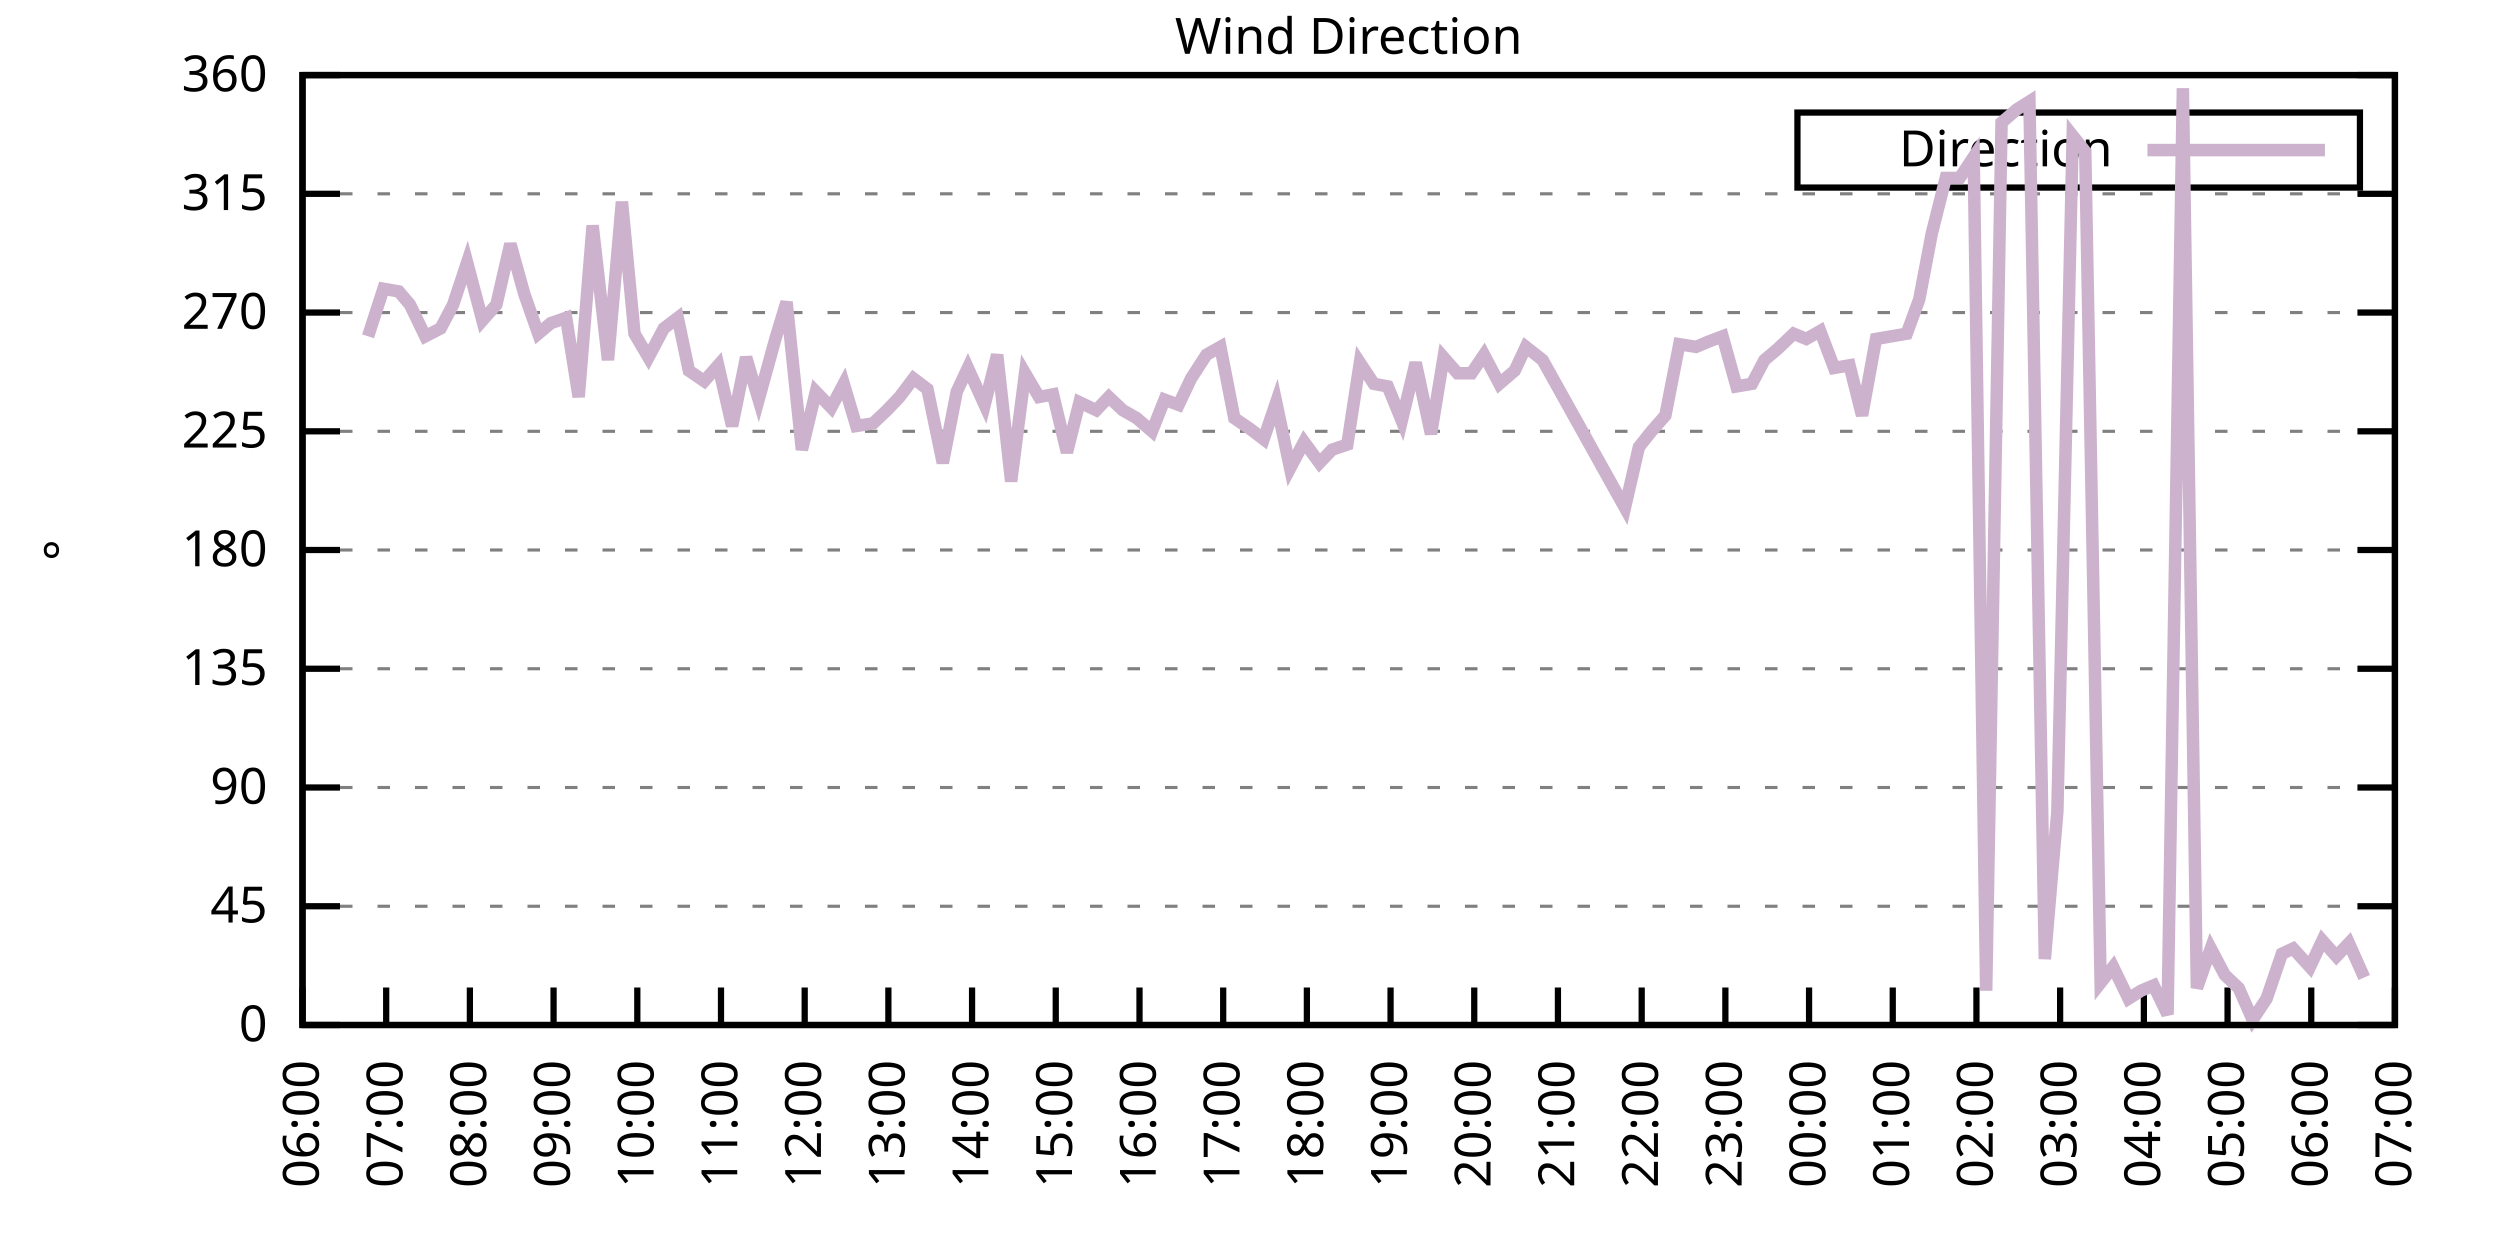
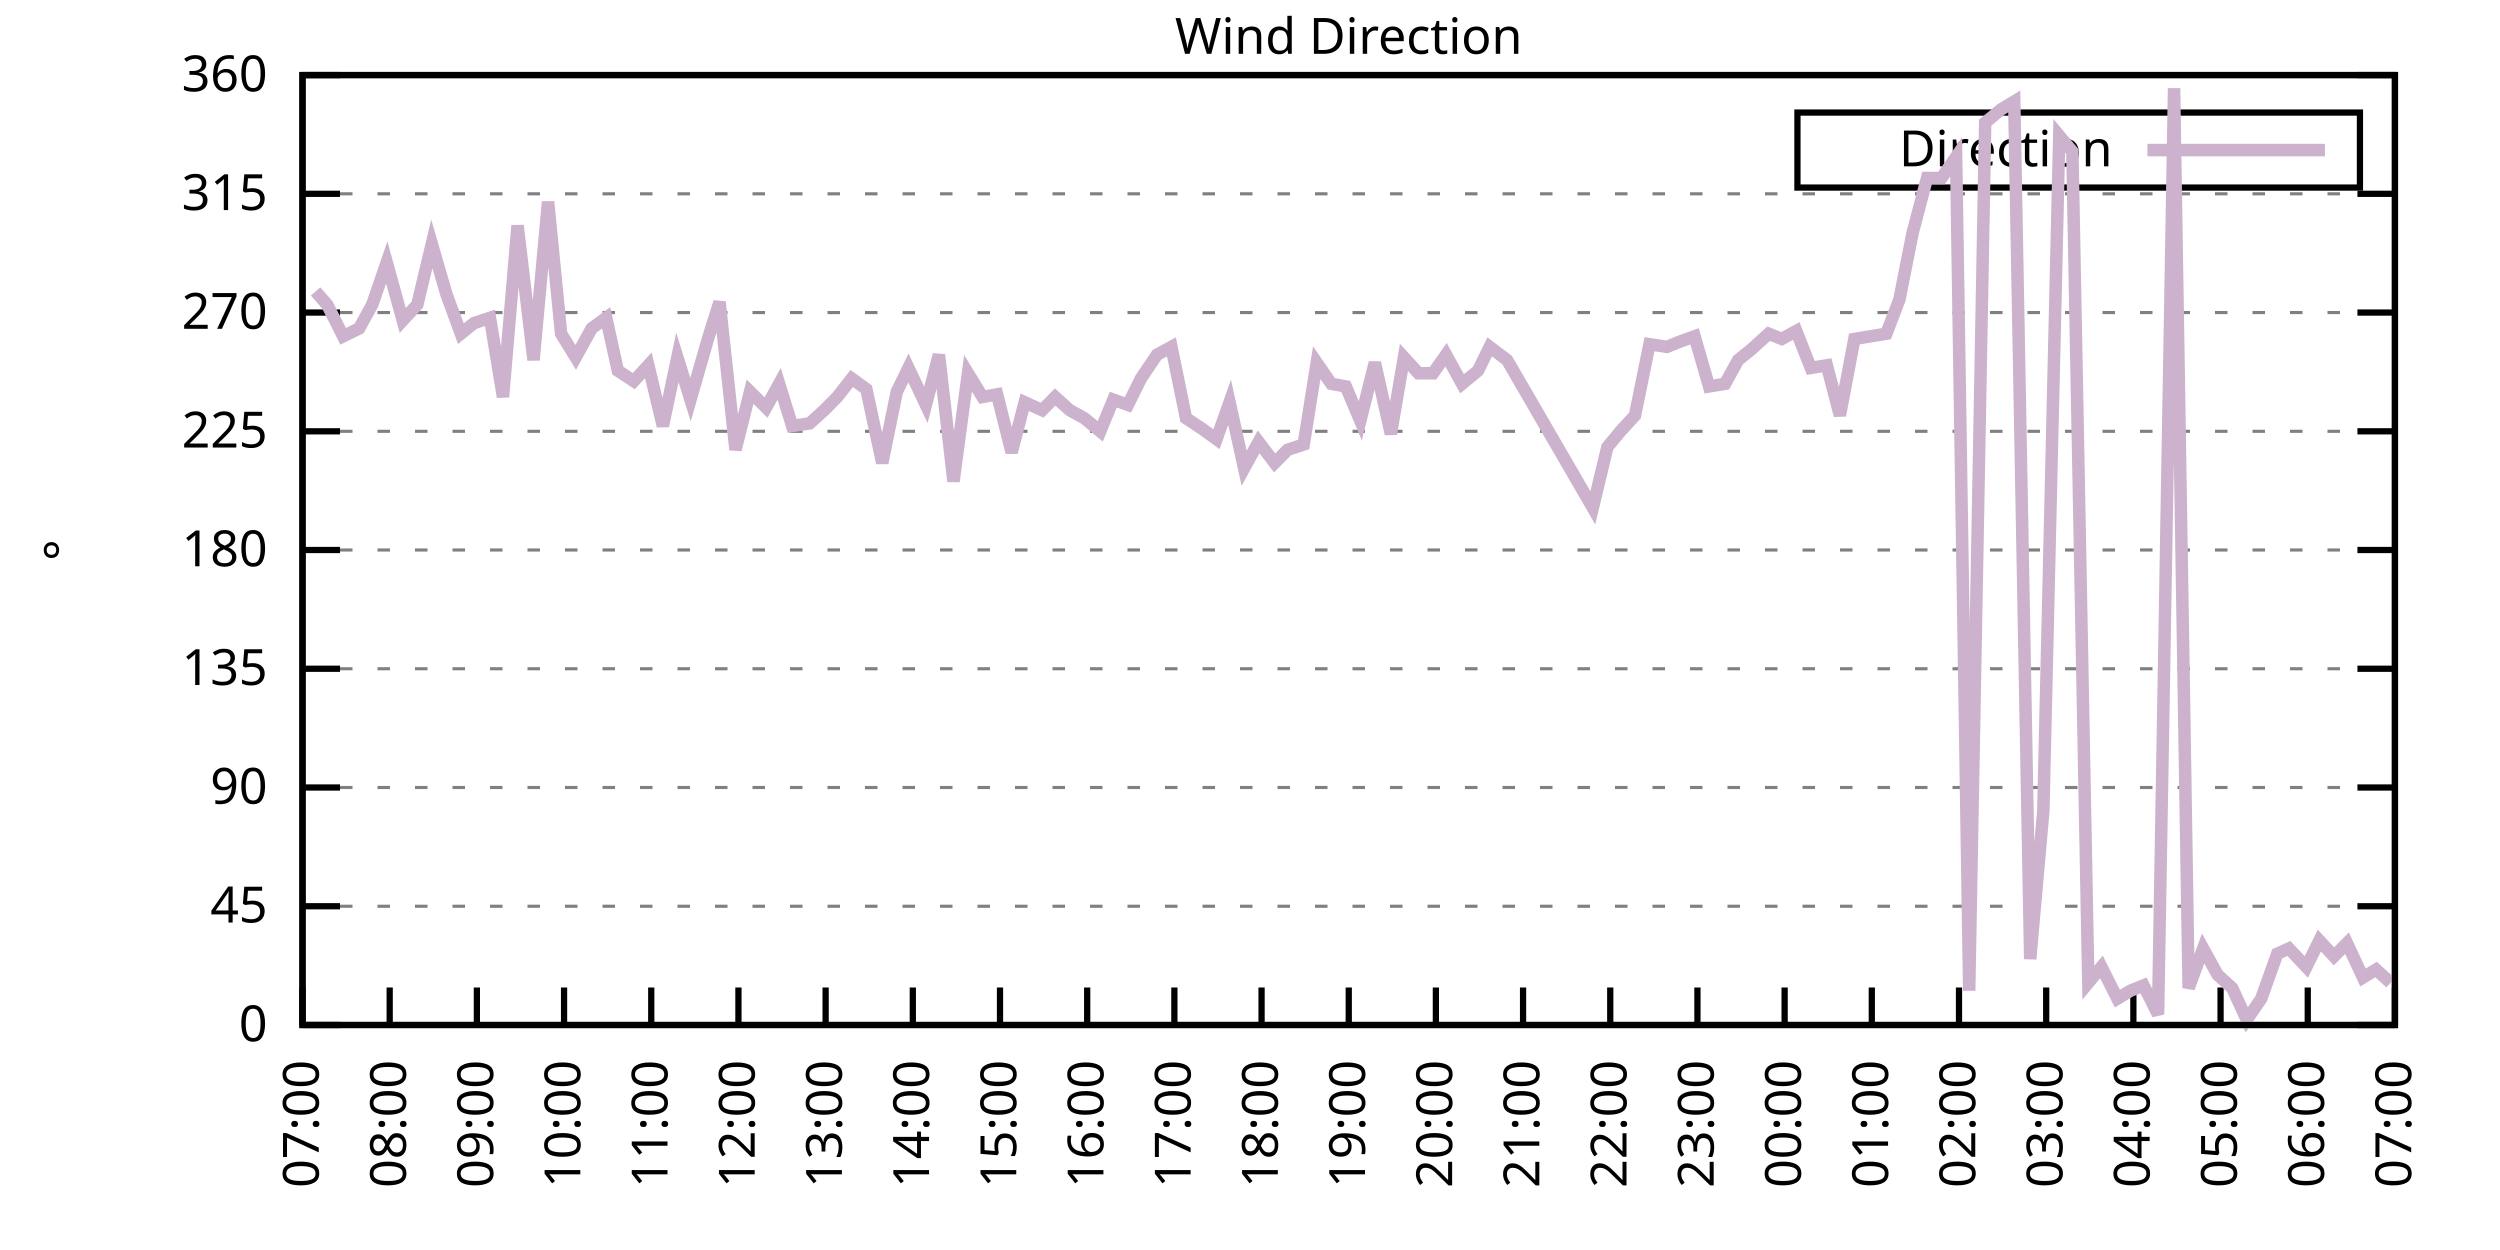
<svg xmlns="http://www.w3.org/2000/svg" xmlns:xlink="http://www.w3.org/1999/xlink" width="400" height="200" viewBox="0 0 400 200">
  <g id="gnuplot_canvas">
    <rect x="0" y="0" width="400" height="200" fill="none" />
    <defs>
      <circle id="gpDot" r="0.5" stroke-width="0.5" stroke="currentColor" />
      <path id="gpPt0" stroke-width="0.333" stroke="currentColor" d="M-1,0 h2 M0,-1 v2" />
      <path id="gpPt1" stroke-width="0.333" stroke="currentColor" d="M-1,-1 L1,1 M1,-1 L-1,1" />
      <path id="gpPt2" stroke-width="0.333" stroke="currentColor" d="M-1,0 L1,0 M0,-1 L0,1 M-1,-1 L1,1 M-1,1 L1,-1" />
      <rect id="gpPt3" stroke-width="0.333" stroke="currentColor" x="-1" y="-1" width="2" height="2" />
      <rect id="gpPt4" stroke-width="0.333" stroke="currentColor" fill="currentColor" x="-1" y="-1" width="2" height="2" />
      <circle id="gpPt5" stroke-width="0.333" stroke="currentColor" cx="0" cy="0" r="1" />
      <use xlink:href="#gpPt5" id="gpPt6" fill="currentColor" stroke="none" />
      <path id="gpPt7" stroke-width="0.333" stroke="currentColor" d="M0,-1.33 L-1.33,0.67 L1.33,0.67 z" />
      <use xlink:href="#gpPt7" id="gpPt8" fill="currentColor" stroke="none" />
      <use xlink:href="#gpPt7" id="gpPt9" stroke="currentColor" transform="rotate(180)" />
      <use xlink:href="#gpPt9" id="gpPt10" fill="currentColor" stroke="none" />
      <use xlink:href="#gpPt3" id="gpPt11" stroke="currentColor" transform="rotate(45)" />
      <use xlink:href="#gpPt11" id="gpPt12" fill="currentColor" stroke="none" />
      <path id="gpPt13" stroke-width="0.333" stroke="currentColor" d="M0,1.330 L1.265,0.411 L0.782,-1.067 L-0.782,-1.076 L-1.265,0.411 z" />
      <use xlink:href="#gpPt13" id="gpPt14" fill="currentColor" stroke="none" />
      <filter id="textbox" filterUnits="objectBoundingBox" x="0" y="0" height="1" width="1">
        <feFlood flood-color="white" flood-opacity="1" result="bgnd" />
        <feComposite in="SourceGraphic" in2="bgnd" operator="atop" />
      </filter>
      <filter id="greybox" filterUnits="objectBoundingBox" x="0" y="0" height="1" width="1">
        <feFlood flood-color="lightgrey" flood-opacity="1" result="grey" />
        <feComposite in="SourceGraphic" in2="grey" operator="atop" />
      </filter>
    </defs>
    <g fill="none" color="white" stroke="currentColor" stroke-width="1.00" stroke-linecap="butt" stroke-linejoin="miter">
</g>
    <g fill="none" color="black" stroke="currentColor" stroke-width="1.00" stroke-linecap="butt" stroke-linejoin="miter">
      <g stroke="none" shape-rendering="crispEdges">
        <polygon fill="rgb(255, 255, 255)" points="48.40,164.00 383.18,164.00 383.18,12.02 48.40,12.02 " />
      </g>
    </g>
    <g fill="none" color="black" stroke="currentColor" stroke-width="1.00" stroke-linecap="butt" stroke-linejoin="miter">
</g>
    <g fill="none" color="black" stroke="black" stroke-width="0.50" stroke-linecap="butt" stroke-linejoin="miter">
</g>
    <g fill="none" color="gray" stroke="currentColor" stroke-width="0.50" stroke-linecap="butt" stroke-linejoin="miter">
      <path stroke="gray" stroke-dasharray="2,4" class="gridline" d="M48.40,164.00 L383.19,164.00  " />
    </g>
    <g fill="none" color="gray" stroke="gray" stroke-width="1.00" stroke-linecap="butt" stroke-linejoin="miter">
</g>
    <g fill="none" color="black" stroke="currentColor" stroke-width="1.00" stroke-linecap="butt" stroke-linejoin="miter">
      <path stroke="black" d="M48.40,164.00 L54.40,164.00 M383.19,164.00 L377.19,164.00  " />
      <g transform="translate(42.80,166.60)" stroke="none" fill="black" font-family="Sans" font-size="8.00" text-anchor="end">
        <text>
          <tspan font-family="Sans"> 0</tspan>
        </text>
      </g>
    </g>
    <g fill="none" color="black" stroke="currentColor" stroke-width="1.00" stroke-linecap="butt" stroke-linejoin="miter">
</g>
    <g fill="none" color="black" stroke="black" stroke-width="0.50" stroke-linecap="butt" stroke-linejoin="miter">
</g>
    <g fill="none" color="gray" stroke="currentColor" stroke-width="0.50" stroke-linecap="butt" stroke-linejoin="miter">
      <path stroke="gray" stroke-dasharray="2,4" class="gridline" d="M48.40,145.00 L383.19,145.00  " />
    </g>
    <g fill="none" color="gray" stroke="gray" stroke-width="1.00" stroke-linecap="butt" stroke-linejoin="miter">
</g>
    <g fill="none" color="black" stroke="currentColor" stroke-width="1.00" stroke-linecap="butt" stroke-linejoin="miter">
      <path stroke="black" d="M48.40,145.00 L54.40,145.00 M383.19,145.00 L377.19,145.00  " />
      <g transform="translate(42.80,147.60)" stroke="none" fill="black" font-family="Sans" font-size="8.00" text-anchor="end">
        <text>
          <tspan font-family="Sans"> 45</tspan>
        </text>
      </g>
    </g>
    <g fill="none" color="black" stroke="currentColor" stroke-width="1.00" stroke-linecap="butt" stroke-linejoin="miter">
</g>
    <g fill="none" color="black" stroke="black" stroke-width="0.50" stroke-linecap="butt" stroke-linejoin="miter">
</g>
    <g fill="none" color="gray" stroke="currentColor" stroke-width="0.50" stroke-linecap="butt" stroke-linejoin="miter">
      <path stroke="gray" stroke-dasharray="2,4" class="gridline" d="M48.40,126.00 L383.19,126.00  " />
    </g>
    <g fill="none" color="gray" stroke="gray" stroke-width="1.00" stroke-linecap="butt" stroke-linejoin="miter">
</g>
    <g fill="none" color="black" stroke="currentColor" stroke-width="1.00" stroke-linecap="butt" stroke-linejoin="miter">
      <path stroke="black" d="M48.40,126.00 L54.40,126.00 M383.19,126.00 L377.19,126.00  " />
      <g transform="translate(42.80,128.60)" stroke="none" fill="black" font-family="Sans" font-size="8.00" text-anchor="end">
        <text>
          <tspan font-family="Sans"> 90</tspan>
        </text>
      </g>
    </g>
    <g fill="none" color="black" stroke="currentColor" stroke-width="1.00" stroke-linecap="butt" stroke-linejoin="miter">
</g>
    <g fill="none" color="black" stroke="black" stroke-width="0.50" stroke-linecap="butt" stroke-linejoin="miter">
</g>
    <g fill="none" color="gray" stroke="currentColor" stroke-width="0.50" stroke-linecap="butt" stroke-linejoin="miter">
      <path stroke="gray" stroke-dasharray="2,4" class="gridline" d="M48.40,107.00 L383.19,107.00  " />
    </g>
    <g fill="none" color="gray" stroke="gray" stroke-width="1.00" stroke-linecap="butt" stroke-linejoin="miter">
</g>
    <g fill="none" color="black" stroke="currentColor" stroke-width="1.00" stroke-linecap="butt" stroke-linejoin="miter">
      <path stroke="black" d="M48.40,107.00 L54.40,107.00 M383.19,107.00 L377.19,107.00  " />
      <g transform="translate(42.80,109.60)" stroke="none" fill="black" font-family="Sans" font-size="8.00" text-anchor="end">
        <text>
          <tspan font-family="Sans"> 135</tspan>
        </text>
      </g>
    </g>
    <g fill="none" color="black" stroke="currentColor" stroke-width="1.00" stroke-linecap="butt" stroke-linejoin="miter">
</g>
    <g fill="none" color="black" stroke="black" stroke-width="0.50" stroke-linecap="butt" stroke-linejoin="miter">
</g>
    <g fill="none" color="gray" stroke="currentColor" stroke-width="0.50" stroke-linecap="butt" stroke-linejoin="miter">
      <path stroke="gray" stroke-dasharray="2,4" class="gridline" d="M48.40,88.00 L383.19,88.00  " />
    </g>
    <g fill="none" color="gray" stroke="gray" stroke-width="1.00" stroke-linecap="butt" stroke-linejoin="miter">
</g>
    <g fill="none" color="black" stroke="currentColor" stroke-width="1.00" stroke-linecap="butt" stroke-linejoin="miter">
      <path stroke="black" d="M48.40,88.00 L54.40,88.00 M383.19,88.00 L377.19,88.00  " />
      <g transform="translate(42.80,90.60)" stroke="none" fill="black" font-family="Sans" font-size="8.00" text-anchor="end">
        <text>
          <tspan font-family="Sans"> 180</tspan>
        </text>
      </g>
    </g>
    <g fill="none" color="black" stroke="currentColor" stroke-width="1.00" stroke-linecap="butt" stroke-linejoin="miter">
</g>
    <g fill="none" color="black" stroke="black" stroke-width="0.50" stroke-linecap="butt" stroke-linejoin="miter">
</g>
    <g fill="none" color="gray" stroke="currentColor" stroke-width="0.50" stroke-linecap="butt" stroke-linejoin="miter">
      <path stroke="gray" stroke-dasharray="2,4" class="gridline" d="M48.40,69.01 L383.19,69.01  " />
    </g>
    <g fill="none" color="gray" stroke="gray" stroke-width="1.00" stroke-linecap="butt" stroke-linejoin="miter">
</g>
    <g fill="none" color="black" stroke="currentColor" stroke-width="1.00" stroke-linecap="butt" stroke-linejoin="miter">
      <path stroke="black" d="M48.40,69.01 L54.40,69.01 M383.19,69.01 L377.19,69.01  " />
      <g transform="translate(42.80,71.61)" stroke="none" fill="black" font-family="Sans" font-size="8.00" text-anchor="end">
        <text>
          <tspan font-family="Sans"> 225</tspan>
        </text>
      </g>
    </g>
    <g fill="none" color="black" stroke="currentColor" stroke-width="1.00" stroke-linecap="butt" stroke-linejoin="miter">
</g>
    <g fill="none" color="black" stroke="black" stroke-width="0.50" stroke-linecap="butt" stroke-linejoin="miter">
</g>
    <g fill="none" color="gray" stroke="currentColor" stroke-width="0.50" stroke-linecap="butt" stroke-linejoin="miter">
      <path stroke="gray" stroke-dasharray="2,4" class="gridline" d="M48.40,50.01 L383.19,50.01  " />
    </g>
    <g fill="none" color="gray" stroke="gray" stroke-width="1.00" stroke-linecap="butt" stroke-linejoin="miter">
</g>
    <g fill="none" color="black" stroke="currentColor" stroke-width="1.00" stroke-linecap="butt" stroke-linejoin="miter">
      <path stroke="black" d="M48.40,50.01 L54.40,50.01 M383.19,50.01 L377.19,50.01  " />
      <g transform="translate(42.80,52.61)" stroke="none" fill="black" font-family="Sans" font-size="8.00" text-anchor="end">
        <text>
          <tspan font-family="Sans"> 270</tspan>
        </text>
      </g>
    </g>
    <g fill="none" color="black" stroke="currentColor" stroke-width="1.00" stroke-linecap="butt" stroke-linejoin="miter">
</g>
    <g fill="none" color="black" stroke="black" stroke-width="0.50" stroke-linecap="butt" stroke-linejoin="miter">
</g>
    <g fill="none" color="gray" stroke="currentColor" stroke-width="0.50" stroke-linecap="butt" stroke-linejoin="miter">
      <path stroke="gray" stroke-dasharray="2,4" class="gridline" d="M48.40,31.01 L383.19,31.01  " />
    </g>
    <g fill="none" color="gray" stroke="gray" stroke-width="1.00" stroke-linecap="butt" stroke-linejoin="miter">
</g>
    <g fill="none" color="black" stroke="currentColor" stroke-width="1.00" stroke-linecap="butt" stroke-linejoin="miter">
      <path stroke="black" d="M48.40,31.01 L54.40,31.01 M383.19,31.01 L377.19,31.01  " />
      <g transform="translate(42.80,33.61)" stroke="none" fill="black" font-family="Sans" font-size="8.00" text-anchor="end">
        <text>
          <tspan font-family="Sans"> 315</tspan>
        </text>
      </g>
    </g>
    <g fill="none" color="black" stroke="currentColor" stroke-width="1.00" stroke-linecap="butt" stroke-linejoin="miter">
</g>
    <g fill="none" color="black" stroke="black" stroke-width="0.50" stroke-linecap="butt" stroke-linejoin="miter">
</g>
    <g fill="none" color="gray" stroke="currentColor" stroke-width="0.50" stroke-linecap="butt" stroke-linejoin="miter">
      <path stroke="gray" stroke-dasharray="2,4" class="gridline" d="M48.40,12.01 L383.19,12.01  " />
    </g>
    <g fill="none" color="gray" stroke="gray" stroke-width="1.00" stroke-linecap="butt" stroke-linejoin="miter">
</g>
    <g fill="none" color="black" stroke="currentColor" stroke-width="1.00" stroke-linecap="butt" stroke-linejoin="miter">
      <path stroke="black" d="M48.40,12.01 L54.40,12.01 M383.19,12.01 L377.19,12.01  " />
      <g transform="translate(42.80,14.61)" stroke="none" fill="black" font-family="Sans" font-size="8.00" text-anchor="end">
        <text>
          <tspan font-family="Sans"> 360</tspan>
        </text>
      </g>
    </g>
    <g fill="none" color="black" stroke="currentColor" stroke-width="1.00" stroke-linecap="butt" stroke-linejoin="miter">
      <path stroke="black" d="M48.40,164.00 L48.40,158.00  " />
      <g transform="translate(51.00,169.60) rotate(270.00)" stroke="none" fill="black" font-family="Sans" font-size="8.00" text-anchor="end">
        <text>
-           <tspan font-family="Sans">06:00</tspan>
-         </text>
-       </g>
-     </g>
-     <g fill="none" color="black" stroke="currentColor" stroke-width="1.00" stroke-linecap="butt" stroke-linejoin="miter">
-       <path stroke="black" d="M61.79,164.00 L61.79,158.00  " />
-       <g transform="translate(64.39,169.60) rotate(270.00)" stroke="none" fill="black" font-family="Sans" font-size="8.00" text-anchor="end">
-         <text>
          <tspan font-family="Sans">07:00</tspan>
        </text>
      </g>
    </g>
    <g fill="none" color="black" stroke="currentColor" stroke-width="1.00" stroke-linecap="butt" stroke-linejoin="miter">
-       <path stroke="black" d="M75.18,164.00 L75.18,158.00  " />
-       <g transform="translate(77.78,169.60) rotate(270.00)" stroke="none" fill="black" font-family="Sans" font-size="8.00" text-anchor="end">
+       <path stroke="black" d="M62.35,164.00 L62.35,158.00  " />
+       <g transform="translate(64.95,169.60) rotate(270.00)" stroke="none" fill="black" font-family="Sans" font-size="8.00" text-anchor="end">
        <text>
          <tspan font-family="Sans">08:00</tspan>
        </text>
      </g>
    </g>
    <g fill="none" color="black" stroke="currentColor" stroke-width="1.00" stroke-linecap="butt" stroke-linejoin="miter">
-       <path stroke="black" d="M88.57,164.00 L88.57,158.00  " />
-       <g transform="translate(91.17,169.60) rotate(270.00)" stroke="none" fill="black" font-family="Sans" font-size="8.00" text-anchor="end">
+       <path stroke="black" d="M76.30,164.00 L76.30,158.00  " />
+       <g transform="translate(78.90,169.60) rotate(270.00)" stroke="none" fill="black" font-family="Sans" font-size="8.00" text-anchor="end">
        <text>
          <tspan font-family="Sans">09:00</tspan>
        </text>
      </g>
    </g>
    <g fill="none" color="black" stroke="currentColor" stroke-width="1.00" stroke-linecap="butt" stroke-linejoin="miter">
-       <path stroke="black" d="M101.97,164.00 L101.97,158.00  " />
-       <g transform="translate(104.57,169.60) rotate(270.00)" stroke="none" fill="black" font-family="Sans" font-size="8.00" text-anchor="end">
+       <path stroke="black" d="M90.25,164.00 L90.25,158.00  " />
+       <g transform="translate(92.85,169.60) rotate(270.00)" stroke="none" fill="black" font-family="Sans" font-size="8.00" text-anchor="end">
        <text>
          <tspan font-family="Sans">10:00</tspan>
        </text>
      </g>
    </g>
    <g fill="none" color="black" stroke="currentColor" stroke-width="1.00" stroke-linecap="butt" stroke-linejoin="miter">
-       <path stroke="black" d="M115.36,164.00 L115.36,158.00  " />
-       <g transform="translate(117.96,169.60) rotate(270.00)" stroke="none" fill="black" font-family="Sans" font-size="8.00" text-anchor="end">
+       <path stroke="black" d="M104.20,164.00 L104.20,158.00  " />
+       <g transform="translate(106.80,169.60) rotate(270.00)" stroke="none" fill="black" font-family="Sans" font-size="8.00" text-anchor="end">
        <text>
          <tspan font-family="Sans">11:00</tspan>
        </text>
      </g>
    </g>
    <g fill="none" color="black" stroke="currentColor" stroke-width="1.00" stroke-linecap="butt" stroke-linejoin="miter">
-       <path stroke="black" d="M128.75,164.00 L128.75,158.00  " />
-       <g transform="translate(131.35,169.60) rotate(270.00)" stroke="none" fill="black" font-family="Sans" font-size="8.00" text-anchor="end">
+       <path stroke="black" d="M118.15,164.00 L118.15,158.00  " />
+       <g transform="translate(120.75,169.60) rotate(270.00)" stroke="none" fill="black" font-family="Sans" font-size="8.00" text-anchor="end">
        <text>
          <tspan font-family="Sans">12:00</tspan>
        </text>
      </g>
    </g>
    <g fill="none" color="black" stroke="currentColor" stroke-width="1.00" stroke-linecap="butt" stroke-linejoin="miter">
-       <path stroke="black" d="M142.14,164.00 L142.14,158.00  " />
-       <g transform="translate(144.74,169.60) rotate(270.00)" stroke="none" fill="black" font-family="Sans" font-size="8.00" text-anchor="end">
+       <path stroke="black" d="M132.10,164.00 L132.10,158.00  " />
+       <g transform="translate(134.70,169.60) rotate(270.00)" stroke="none" fill="black" font-family="Sans" font-size="8.00" text-anchor="end">
        <text>
          <tspan font-family="Sans">13:00</tspan>
        </text>
      </g>
    </g>
    <g fill="none" color="black" stroke="currentColor" stroke-width="1.00" stroke-linecap="butt" stroke-linejoin="miter">
-       <path stroke="black" d="M155.53,164.00 L155.53,158.00  " />
-       <g transform="translate(158.13,169.60) rotate(270.00)" stroke="none" fill="black" font-family="Sans" font-size="8.00" text-anchor="end">
+       <path stroke="black" d="M146.05,164.00 L146.05,158.00  " />
+       <g transform="translate(148.65,169.60) rotate(270.00)" stroke="none" fill="black" font-family="Sans" font-size="8.00" text-anchor="end">
        <text>
          <tspan font-family="Sans">14:00</tspan>
        </text>
      </g>
    </g>
    <g fill="none" color="black" stroke="currentColor" stroke-width="1.00" stroke-linecap="butt" stroke-linejoin="miter">
-       <path stroke="black" d="M168.92,164.00 L168.92,158.00  " />
-       <g transform="translate(171.52,169.60) rotate(270.00)" stroke="none" fill="black" font-family="Sans" font-size="8.00" text-anchor="end">
+       <path stroke="black" d="M160.00,164.00 L160.00,158.00  " />
+       <g transform="translate(162.60,169.60) rotate(270.00)" stroke="none" fill="black" font-family="Sans" font-size="8.00" text-anchor="end">
        <text>
          <tspan font-family="Sans">15:00</tspan>
        </text>
      </g>
    </g>
    <g fill="none" color="black" stroke="currentColor" stroke-width="1.00" stroke-linecap="butt" stroke-linejoin="miter">
-       <path stroke="black" d="M182.32,164.00 L182.32,158.00  " />
-       <g transform="translate(184.92,169.60) rotate(270.00)" stroke="none" fill="black" font-family="Sans" font-size="8.00" text-anchor="end">
+       <path stroke="black" d="M173.95,164.00 L173.95,158.00  " />
+       <g transform="translate(176.55,169.60) rotate(270.00)" stroke="none" fill="black" font-family="Sans" font-size="8.00" text-anchor="end">
        <text>
          <tspan font-family="Sans">16:00</tspan>
        </text>
      </g>
    </g>
    <g fill="none" color="black" stroke="currentColor" stroke-width="1.00" stroke-linecap="butt" stroke-linejoin="miter">
-       <path stroke="black" d="M195.71,164.00 L195.71,158.00  " />
-       <g transform="translate(198.31,169.60) rotate(270.00)" stroke="none" fill="black" font-family="Sans" font-size="8.00" text-anchor="end">
+       <path stroke="black" d="M187.90,164.00 L187.90,158.00  " />
+       <g transform="translate(190.50,169.60) rotate(270.00)" stroke="none" fill="black" font-family="Sans" font-size="8.00" text-anchor="end">
        <text>
          <tspan font-family="Sans">17:00</tspan>
        </text>
      </g>
    </g>
    <g fill="none" color="black" stroke="currentColor" stroke-width="1.00" stroke-linecap="butt" stroke-linejoin="miter">
-       <path stroke="black" d="M209.10,164.00 L209.10,158.00  " />
-       <g transform="translate(211.70,169.60) rotate(270.00)" stroke="none" fill="black" font-family="Sans" font-size="8.00" text-anchor="end">
+       <path stroke="black" d="M201.85,164.00 L201.85,158.00  " />
+       <g transform="translate(204.45,169.60) rotate(270.00)" stroke="none" fill="black" font-family="Sans" font-size="8.00" text-anchor="end">
        <text>
          <tspan font-family="Sans">18:00</tspan>
        </text>
      </g>
    </g>
    <g fill="none" color="black" stroke="currentColor" stroke-width="1.00" stroke-linecap="butt" stroke-linejoin="miter">
-       <path stroke="black" d="M222.49,164.00 L222.49,158.00  " />
-       <g transform="translate(225.09,169.60) rotate(270.00)" stroke="none" fill="black" font-family="Sans" font-size="8.00" text-anchor="end">
+       <path stroke="black" d="M215.80,164.00 L215.80,158.00  " />
+       <g transform="translate(218.40,169.60) rotate(270.00)" stroke="none" fill="black" font-family="Sans" font-size="8.00" text-anchor="end">
        <text>
          <tspan font-family="Sans">19:00</tspan>
        </text>
      </g>
    </g>
    <g fill="none" color="black" stroke="currentColor" stroke-width="1.00" stroke-linecap="butt" stroke-linejoin="miter">
-       <path stroke="black" d="M235.88,164.00 L235.88,158.00  " />
-       <g transform="translate(238.48,169.60) rotate(270.00)" stroke="none" fill="black" font-family="Sans" font-size="8.00" text-anchor="end">
+       <path stroke="black" d="M229.74,164.00 L229.74,158.00  " />
+       <g transform="translate(232.34,169.60) rotate(270.00)" stroke="none" fill="black" font-family="Sans" font-size="8.00" text-anchor="end">
        <text>
          <tspan font-family="Sans">20:00</tspan>
        </text>
      </g>
    </g>
    <g fill="none" color="black" stroke="currentColor" stroke-width="1.00" stroke-linecap="butt" stroke-linejoin="miter">
-       <path stroke="black" d="M249.27,164.00 L249.27,158.00  " />
-       <g transform="translate(251.87,169.60) rotate(270.00)" stroke="none" fill="black" font-family="Sans" font-size="8.00" text-anchor="end">
+       <path stroke="black" d="M243.69,164.00 L243.69,158.00  " />
+       <g transform="translate(246.29,169.60) rotate(270.00)" stroke="none" fill="black" font-family="Sans" font-size="8.00" text-anchor="end">
        <text>
          <tspan font-family="Sans">21:00</tspan>
        </text>
      </g>
    </g>
    <g fill="none" color="black" stroke="currentColor" stroke-width="1.00" stroke-linecap="butt" stroke-linejoin="miter">
-       <path stroke="black" d="M262.67,164.00 L262.67,158.00  " />
-       <g transform="translate(265.27,169.60) rotate(270.00)" stroke="none" fill="black" font-family="Sans" font-size="8.00" text-anchor="end">
+       <path stroke="black" d="M257.64,164.00 L257.64,158.00  " />
+       <g transform="translate(260.24,169.60) rotate(270.00)" stroke="none" fill="black" font-family="Sans" font-size="8.00" text-anchor="end">
        <text>
          <tspan font-family="Sans">22:00</tspan>
        </text>
      </g>
    </g>
    <g fill="none" color="black" stroke="currentColor" stroke-width="1.00" stroke-linecap="butt" stroke-linejoin="miter">
-       <path stroke="black" d="M276.06,164.00 L276.06,158.00  " />
-       <g transform="translate(278.66,169.60) rotate(270.00)" stroke="none" fill="black" font-family="Sans" font-size="8.00" text-anchor="end">
+       <path stroke="black" d="M271.59,164.00 L271.59,158.00  " />
+       <g transform="translate(274.19,169.60) rotate(270.00)" stroke="none" fill="black" font-family="Sans" font-size="8.00" text-anchor="end">
        <text>
          <tspan font-family="Sans">23:00</tspan>
        </text>
      </g>
    </g>
    <g fill="none" color="black" stroke="currentColor" stroke-width="1.00" stroke-linecap="butt" stroke-linejoin="miter">
-       <path stroke="black" d="M289.45,164.00 L289.45,158.00  " />
-       <g transform="translate(292.05,169.60) rotate(270.00)" stroke="none" fill="black" font-family="Sans" font-size="8.00" text-anchor="end">
+       <path stroke="black" d="M285.54,164.00 L285.54,158.00  " />
+       <g transform="translate(288.14,169.60) rotate(270.00)" stroke="none" fill="black" font-family="Sans" font-size="8.00" text-anchor="end">
        <text>
          <tspan font-family="Sans">00:00</tspan>
        </text>
      </g>
    </g>
    <g fill="none" color="black" stroke="currentColor" stroke-width="1.00" stroke-linecap="butt" stroke-linejoin="miter">
-       <path stroke="black" d="M302.84,164.00 L302.84,158.00  " />
-       <g transform="translate(305.44,169.60) rotate(270.00)" stroke="none" fill="black" font-family="Sans" font-size="8.00" text-anchor="end">
+       <path stroke="black" d="M299.49,164.00 L299.49,158.00  " />
+       <g transform="translate(302.09,169.60) rotate(270.00)" stroke="none" fill="black" font-family="Sans" font-size="8.00" text-anchor="end">
        <text>
          <tspan font-family="Sans">01:00</tspan>
        </text>
      </g>
    </g>
    <g fill="none" color="black" stroke="currentColor" stroke-width="1.00" stroke-linecap="butt" stroke-linejoin="miter">
-       <path stroke="black" d="M316.23,164.00 L316.23,158.00  " />
-       <g transform="translate(318.83,169.60) rotate(270.00)" stroke="none" fill="black" font-family="Sans" font-size="8.00" text-anchor="end">
+       <path stroke="black" d="M313.44,164.00 L313.44,158.00  " />
+       <g transform="translate(316.04,169.60) rotate(270.00)" stroke="none" fill="black" font-family="Sans" font-size="8.00" text-anchor="end">
        <text>
          <tspan font-family="Sans">02:00</tspan>
        </text>
      </g>
    </g>
    <g fill="none" color="black" stroke="currentColor" stroke-width="1.00" stroke-linecap="butt" stroke-linejoin="miter">
-       <path stroke="black" d="M329.62,164.00 L329.62,158.00  " />
-       <g transform="translate(332.22,169.60) rotate(270.00)" stroke="none" fill="black" font-family="Sans" font-size="8.00" text-anchor="end">
+       <path stroke="black" d="M327.39,164.00 L327.39,158.00  " />
+       <g transform="translate(329.99,169.60) rotate(270.00)" stroke="none" fill="black" font-family="Sans" font-size="8.00" text-anchor="end">
        <text>
          <tspan font-family="Sans">03:00</tspan>
        </text>
      </g>
    </g>
    <g fill="none" color="black" stroke="currentColor" stroke-width="1.00" stroke-linecap="butt" stroke-linejoin="miter">
-       <path stroke="black" d="M343.02,164.00 L343.02,158.00  " />
-       <g transform="translate(345.62,169.60) rotate(270.00)" stroke="none" fill="black" font-family="Sans" font-size="8.00" text-anchor="end">
+       <path stroke="black" d="M341.34,164.00 L341.34,158.00  " />
+       <g transform="translate(343.94,169.60) rotate(270.00)" stroke="none" fill="black" font-family="Sans" font-size="8.00" text-anchor="end">
        <text>
          <tspan font-family="Sans">04:00</tspan>
        </text>
      </g>
    </g>
    <g fill="none" color="black" stroke="currentColor" stroke-width="1.00" stroke-linecap="butt" stroke-linejoin="miter">
-       <path stroke="black" d="M356.41,164.00 L356.41,158.00  " />
-       <g transform="translate(359.01,169.60) rotate(270.00)" stroke="none" fill="black" font-family="Sans" font-size="8.00" text-anchor="end">
+       <path stroke="black" d="M355.29,164.00 L355.29,158.00  " />
+       <g transform="translate(357.89,169.60) rotate(270.00)" stroke="none" fill="black" font-family="Sans" font-size="8.00" text-anchor="end">
        <text>
          <tspan font-family="Sans">05:00</tspan>
        </text>
      </g>
    </g>
    <g fill="none" color="black" stroke="currentColor" stroke-width="1.00" stroke-linecap="butt" stroke-linejoin="miter">
-       <path stroke="black" d="M369.80,164.00 L369.80,158.00  " />
-       <g transform="translate(372.40,169.60) rotate(270.00)" stroke="none" fill="black" font-family="Sans" font-size="8.00" text-anchor="end">
+       <path stroke="black" d="M369.24,164.00 L369.24,158.00  " />
+       <g transform="translate(371.84,169.60) rotate(270.00)" stroke="none" fill="black" font-family="Sans" font-size="8.00" text-anchor="end">
        <text>
          <tspan font-family="Sans">06:00</tspan>
        </text>
      </g>
    </g>
    <g fill="none" color="black" stroke="currentColor" stroke-width="1.00" stroke-linecap="butt" stroke-linejoin="miter">
      <path stroke="black" d="M383.19,164.00 L383.19,158.00  " />
      <g transform="translate(385.79,169.60) rotate(270.00)" stroke="none" fill="black" font-family="Sans" font-size="8.00" text-anchor="end">
        <text>
          <tspan font-family="Sans">07:00</tspan>
        </text>
      </g>
    </g>
    <g fill="none" color="black" stroke="currentColor" stroke-width="1.00" stroke-linecap="butt" stroke-linejoin="miter">
</g>
    <g fill="none" color="black" stroke="currentColor" stroke-width="1.00" stroke-linecap="butt" stroke-linejoin="miter">
      <path stroke="black" d="M48.40,12.01 L48.40,164.00 L383.19,164.00 L383.19,12.01 L48.40,12.01 Z  " />
    </g>
    <g fill="none" color="black" stroke="currentColor" stroke-width="1.00" stroke-linecap="butt" stroke-linejoin="miter">
</g>
    <g fill="none" color="black" stroke="currentColor" stroke-width="1.00" stroke-linecap="butt" stroke-linejoin="miter">
      <path stroke="black" d="M287.59,30.01 L287.59,18.01 L377.59,18.01 L377.59,30.01 L287.59,30.01 Z  " />
    </g>
    <g id="Wind_direction_plot_1">
      <g fill="none" color="white" stroke="black" stroke-width="2.00" stroke-linecap="butt" stroke-linejoin="miter">
</g>
      <g fill="none" color="black" stroke="currentColor" stroke-width="2.00" stroke-linecap="butt" stroke-linejoin="miter">
        <g transform="translate(337.99,26.61)" stroke="none" fill="black" font-family="Sans" font-size="8.00" text-anchor="end">
          <text>
            <tspan font-family="Sans">Direction</tspan>
          </text>
        </g>
      </g>
      <g fill="none" color="black" stroke="currentColor" stroke-width="2.00" stroke-linecap="butt" stroke-linejoin="miter">
-         <path stroke="rgb(204, 178, 204)" d="M343.59,24.01 L371.99,24.01 M58.89,53.81 L61.35,46.21 L63.80,46.63 L65.59,48.74 L68.04,53.81 L70.50,52.54   L72.50,48.74 L74.74,41.99 L77.19,51.27 L79.42,48.74 L81.66,39.03 L83.89,47.05 L86.12,53.39 L88.13,51.70   L90.58,50.85 L92.59,63.52 L94.82,36.08 L97.28,57.61 L99.51,32.28 L101.52,53.39 L103.75,57.18 L106.21,52.54   L108.44,50.85 L110.22,59.30 L112.68,60.98 L114.91,58.45 L117.14,68.16 L119.38,57.18 L121.38,63.94 L124.06,54.23   L125.85,48.32 L128.30,71.96 L130.54,62.67 L132.99,65.21 L135.00,61.41 L137.01,68.16 L139.69,67.74 L141.92,65.63   L143.93,63.52 L146.16,60.56 L148.39,62.25 L150.85,74.07 L153.08,62.67 L154.86,58.87 L157.54,64.78 L159.55,56.76   L161.78,77.03 L164.01,59.72 L166.25,63.52 L168.48,63.10 L170.71,72.38 L172.72,64.36 L175.40,65.63 L177.41,63.52   L179.64,65.63 L181.87,66.90 L184.32,69.01 L186.33,63.94 L188.57,64.78 L190.57,60.56 L193.03,56.76 L195.26,55.50   L197.49,66.90 L199.95,68.58 L202.18,70.27 L204.19,64.36 L206.42,74.92 L208.65,70.70 L211.11,74.07 L213.12,71.96   L215.57,71.12 L217.58,58.03 L219.81,61.41 L222.04,61.83 L224.28,67.32 L226.51,58.03 L228.96,69.43 L230.97,57.18   L233.20,59.72 L235.44,59.72 L237.44,56.76 L239.90,61.41 L242.36,59.30 L244.14,55.50 L246.82,57.61 L259.99,81.25   L262.22,71.54 L264.23,69.01 L266.46,66.47 L268.69,55.07 L271.37,55.50 L273.38,54.65 L275.61,53.81 L277.84,61.83   L280.30,61.41 L282.31,57.61 L284.32,55.92 L286.99,53.39 L289.00,54.23 L291.23,52.96 L293.47,58.87 L295.92,58.45   L297.93,66.47 L300.16,54.23 L302.62,53.81 L305.07,53.39 L307.08,47.90 L309.09,37.34 L311.32,28.48 L313.55,28.48   L315.79,25.10 L317.79,158.51 L320.25,19.61 L322.70,17.50 L324.71,16.23 L327.17,153.45 L329.18,129.80 L331.63,21.72   L333.64,24.25 L336.10,157.24 L338.10,154.71 L340.56,159.78 L342.57,158.51 L344.58,157.67 L346.81,162.31 L349.26,14.12   L351.50,158.09 L353.73,151.76 L355.96,155.98 L358.19,158.09 L360.42,163.16 L362.66,159.78 L365.11,152.60 L366.90,151.76   L369.58,154.71 L371.58,150.49 L373.82,153.02 L375.82,150.91 L378.28,156.40  " />
+         <path stroke="rgb(204, 178, 204)" d="M343.59,24.01 L371.99,24.01 M50.49,46.63 L52.35,48.74 L54.91,53.81 L57.47,52.54 L59.56,48.74 L61.88,41.99   L64.44,51.27 L66.77,48.74 L69.09,39.03 L71.42,47.05 L73.74,53.39 L75.83,51.70 L78.39,50.85 L80.48,63.52   L82.81,36.08 L85.37,57.61 L87.69,32.28 L89.78,53.39 L92.11,57.18 L94.67,52.54 L96.99,50.85 L98.85,59.30   L101.41,60.98 L103.73,58.45 L106.06,68.16 L108.38,57.18 L110.48,63.94 L113.27,54.23 L115.13,48.32 L117.68,71.96   L120.01,62.67 L122.57,65.21 L124.66,61.41 L126.75,68.16 L129.54,67.74 L131.87,65.63 L133.96,63.52 L136.28,60.56   L138.61,62.25 L141.16,74.07 L143.49,62.67 L145.35,58.87 L148.14,64.78 L150.23,56.76 L152.56,77.03 L154.88,59.72   L157.21,63.52 L159.53,63.10 L161.86,72.38 L163.95,64.36 L166.74,65.63 L168.83,63.52 L171.16,65.63 L173.48,66.90   L176.04,69.01 L178.13,63.94 L180.46,64.78 L182.55,60.56 L185.11,56.76 L187.43,55.50 L189.76,66.90 L192.31,68.58   L194.64,70.27 L196.73,64.36 L199.06,74.92 L201.38,70.70 L203.94,74.07 L206.03,71.96 L208.59,71.12 L210.68,58.03   L213.01,61.41 L215.33,61.83 L217.65,67.32 L219.98,58.03 L222.54,69.43 L224.63,57.18 L226.95,59.72 L229.28,59.72   L231.37,56.76 L233.93,61.41 L236.49,59.30 L238.35,55.50 L241.14,57.61 L254.85,81.25 L257.18,71.54 L259.27,69.01   L261.60,66.47 L263.92,55.07 L266.71,55.50 L268.80,54.65 L271.13,53.81 L273.45,61.83 L276.01,61.41 L278.10,57.61   L280.20,55.92 L282.99,53.39 L285.08,54.23 L287.40,52.96 L289.73,58.87 L292.29,58.45 L294.38,66.47 L296.70,54.23   L299.26,53.81 L301.82,53.39 L303.91,47.90 L306.00,37.34 L308.33,28.48 L310.65,28.48 L312.98,25.10 L315.07,158.51   L317.63,19.61 L320.18,17.50 L322.28,16.23 L324.83,153.45 L326.93,129.80 L329.48,21.72 L331.58,24.25 L334.13,157.24   L336.23,154.71 L338.78,159.78 L340.88,158.51 L342.97,157.67 L345.29,162.31 L347.85,14.12 L350.18,158.09 L352.50,151.76   L354.83,155.98 L357.15,158.09 L359.48,163.16 L361.80,159.78 L364.36,152.60 L366.22,151.76 L369.01,154.71 L371.10,150.49   L373.43,153.02 L375.52,150.91 L378.08,156.40 L380.17,155.13 L382.49,157.24  " />
      </g>
    </g>
    <g fill="none" color="black" stroke="currentColor" stroke-width="2.00" stroke-linecap="butt" stroke-linejoin="miter">
</g>
    <g fill="none" color="black" stroke="black" stroke-width="1.00" stroke-linecap="butt" stroke-linejoin="miter">
</g>
    <g fill="none" color="black" stroke="currentColor" stroke-width="1.00" stroke-linecap="butt" stroke-linejoin="miter">
      <path stroke="black" d="M48.40,12.01 L48.40,164.00 L383.19,164.00 L383.19,12.01 L48.40,12.01 Z  " />
      <g transform="translate(12.80,88.01) rotate(270.00)" stroke="none" fill="black" font-family="Sans" font-size="8.00" text-anchor="middle">
        <text>
          <tspan font-family="Sans">°</tspan>
        </text>
      </g>
    </g>
    <g fill="none" color="black" stroke="currentColor" stroke-width="1.00" stroke-linecap="butt" stroke-linejoin="miter">
</g>
    <g fill="none" color="black" stroke="currentColor" stroke-width="1.00" stroke-linecap="butt" stroke-linejoin="miter">
      <g transform="translate(215.79,8.61)" stroke="none" fill="black" font-family="Sans" font-size="8.00" text-anchor="middle">
        <text>
          <tspan font-family="Sans">Wind Direction</tspan>
        </text>
      </g>
    </g>
    <g fill="none" color="black" stroke="currentColor" stroke-width="1.00" stroke-linecap="butt" stroke-linejoin="miter">
</g>
  </g>
</svg>
